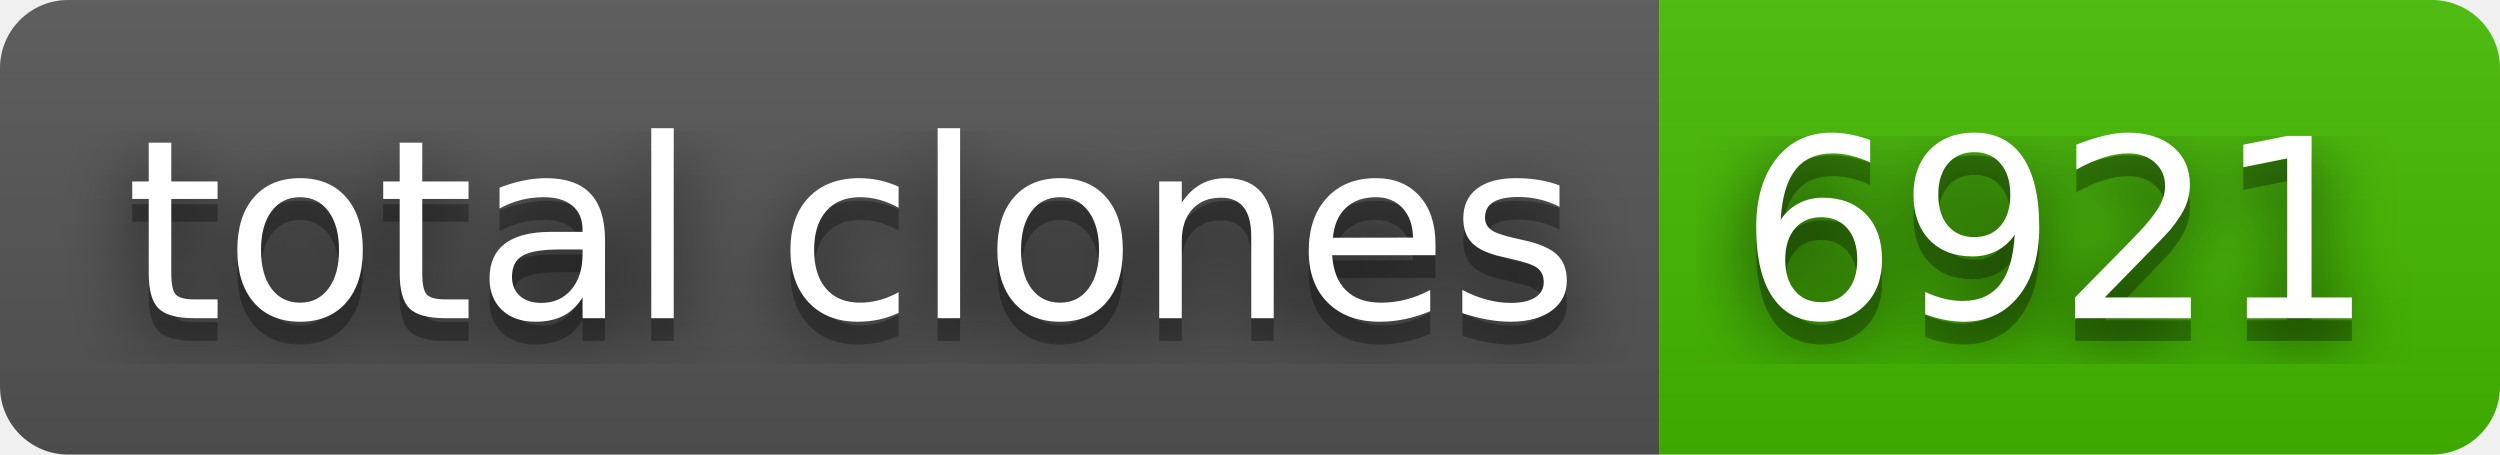
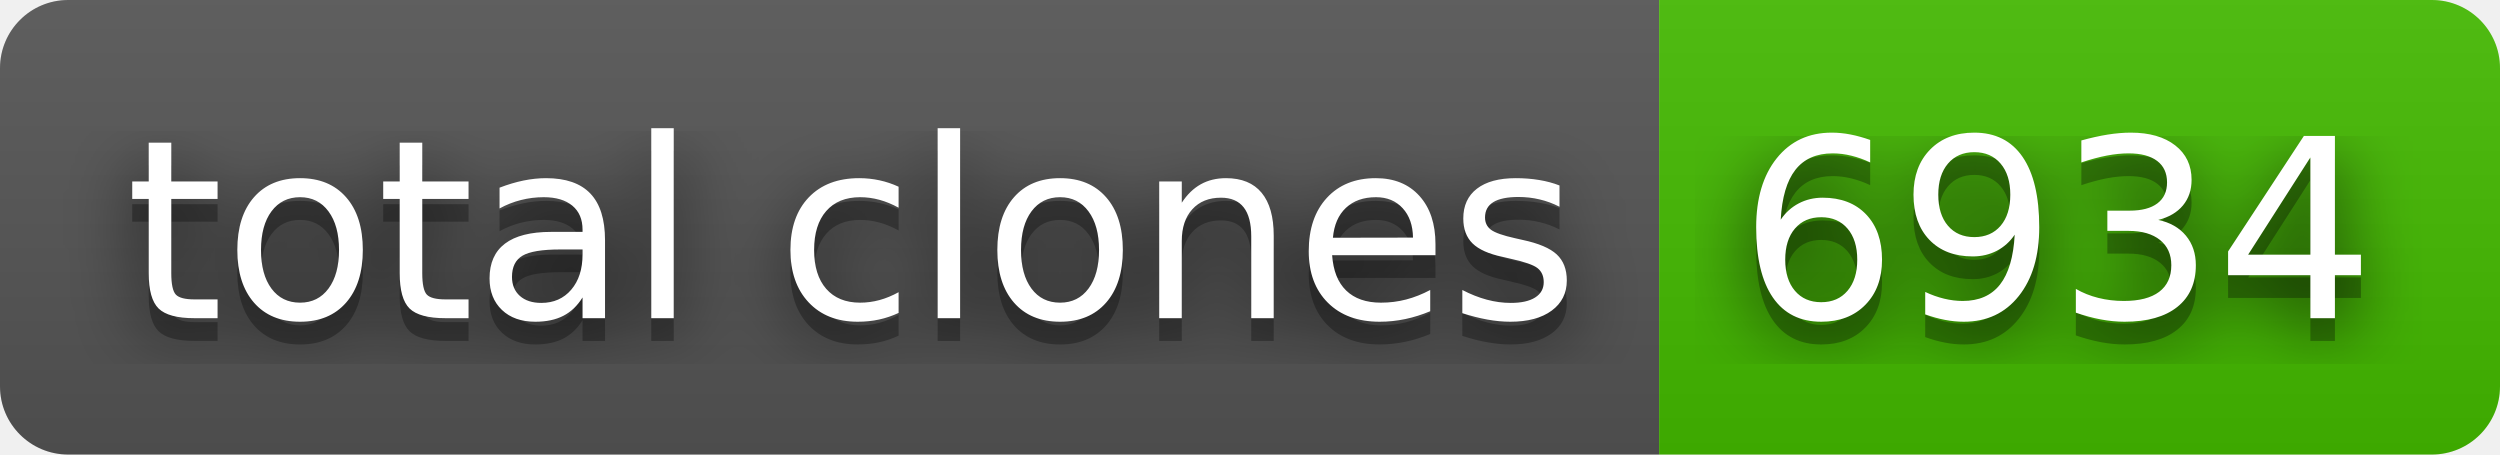
- <svg xmlns="http://www.w3.org/2000/svg" width="110" height="20" role="img" aria-label="total clones: 6921">
+ <svg xmlns="http://www.w3.org/2000/svg" width="110" height="20" role="img" aria-label="total clones: 6934">
  <filter id="blur">
    <feGaussianBlur in="SourceGraphic" stdDeviation="16" />
  </filter>
  <linearGradient id="s" x2="0" y2="100%">
    <stop offset="0" stop-color="#bbb" stop-opacity=".1" />
    <stop offset="1" stop-opacity=".1" />
  </linearGradient>
  <clipPath id="r">
    <rect width="110" height="20" rx="3" fill="#fff" />
  </clipPath>
  <g clip-path="url(#r)">
    <rect width="73" height="20" fill="#555" />
    <rect x="73" width="37" height="20" fill="#4b0" />
    <rect width="110" height="20" fill="url(#s)" />
  </g>
  <g fill="#fff" text-anchor="middle" font-family="Verdana,Geneva,DejaVu Sans,sans-serif" text-rendering="geometricPrecision" font-size="110">
    <text aria-hidden="true" x="375" y="150" fill="#010101" fill-opacity=".80" filter="url(#blur)" transform="scale(.1)" textLength="630">total clones</text>
    <text aria-hidden="true" x="375" y="150" fill="#010101" fill-opacity=".3" transform="scale(.1)" textLength="630">total clones</text>
    <text x="375" y="140" transform="scale(.1)" fill="#fff" textLength="630">total clones</text>
-     <text aria-hidden="true" x="905" y="150" fill="#010101" fill-opacity=".80" filter="url(#blur)" transform="scale(.1)" textLength="270">6921</text>
-     <text aria-hidden="true" x="905" y="150" fill="#010101" fill-opacity=".3" transform="scale(.1)" textLength="270">6921</text>
-     <text x="905" y="140" transform="scale(.1)" fill="#fff" textLength="270">6921</text>
+     <text aria-hidden="true" x="905" y="150" fill="#010101" fill-opacity=".80" filter="url(#blur)" transform="scale(.1)" textLength="270">6934</text>
+     <text aria-hidden="true" x="905" y="150" fill="#010101" fill-opacity=".3" transform="scale(.1)" textLength="270">6934</text>
+     <text x="905" y="140" transform="scale(.1)" fill="#fff" textLength="270">6934</text>
  </g>
</svg>
